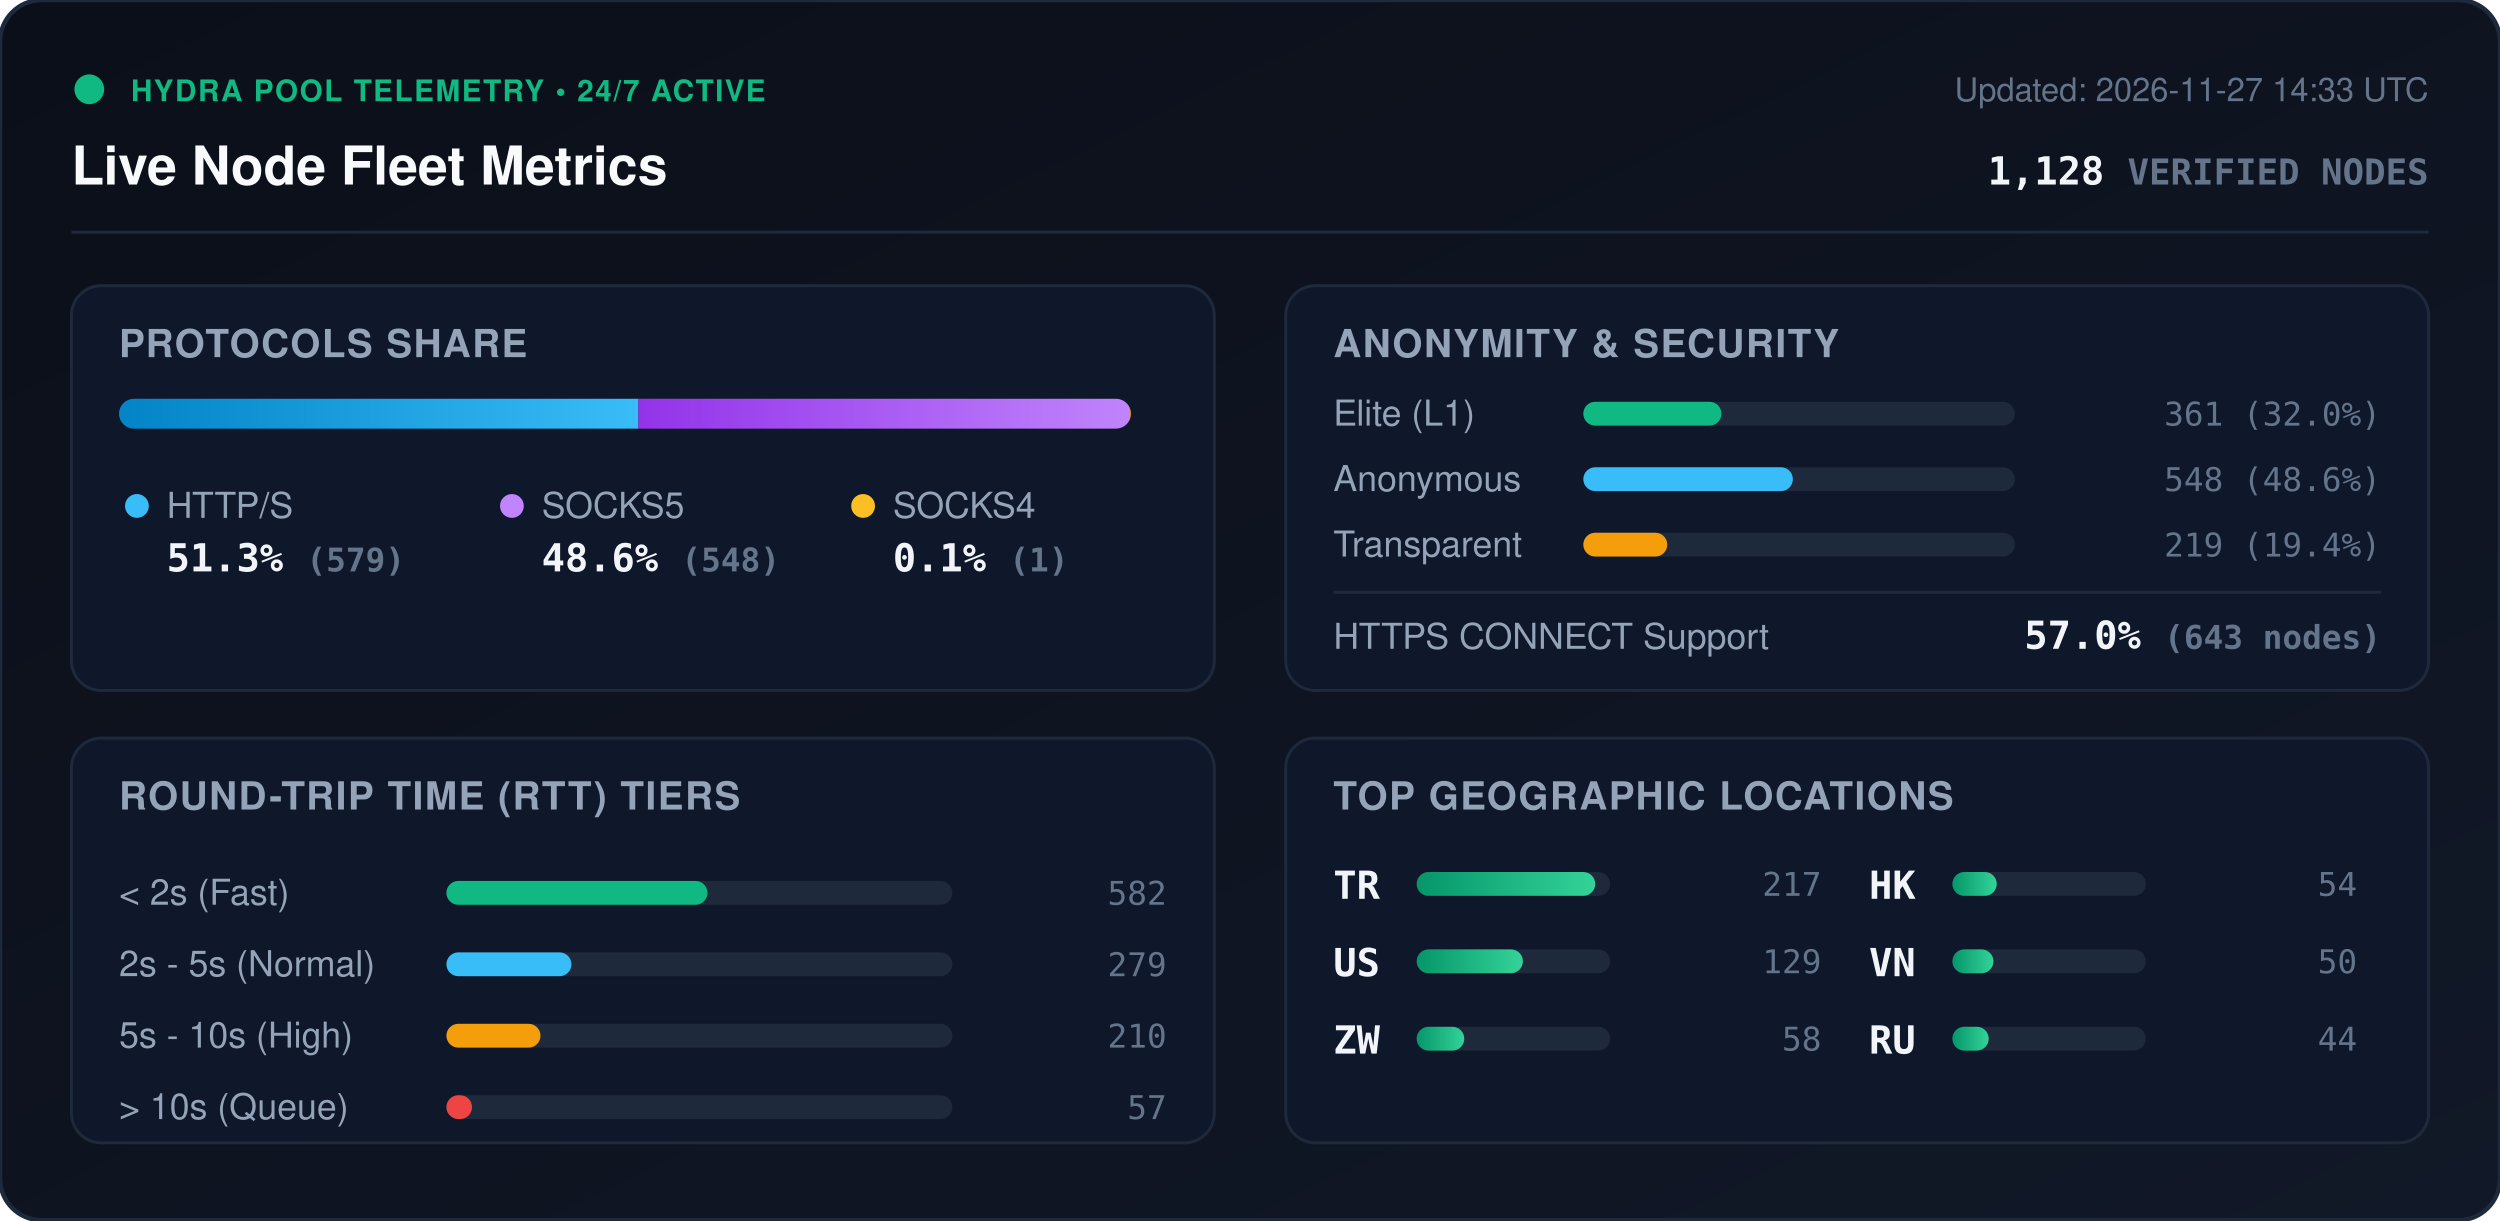
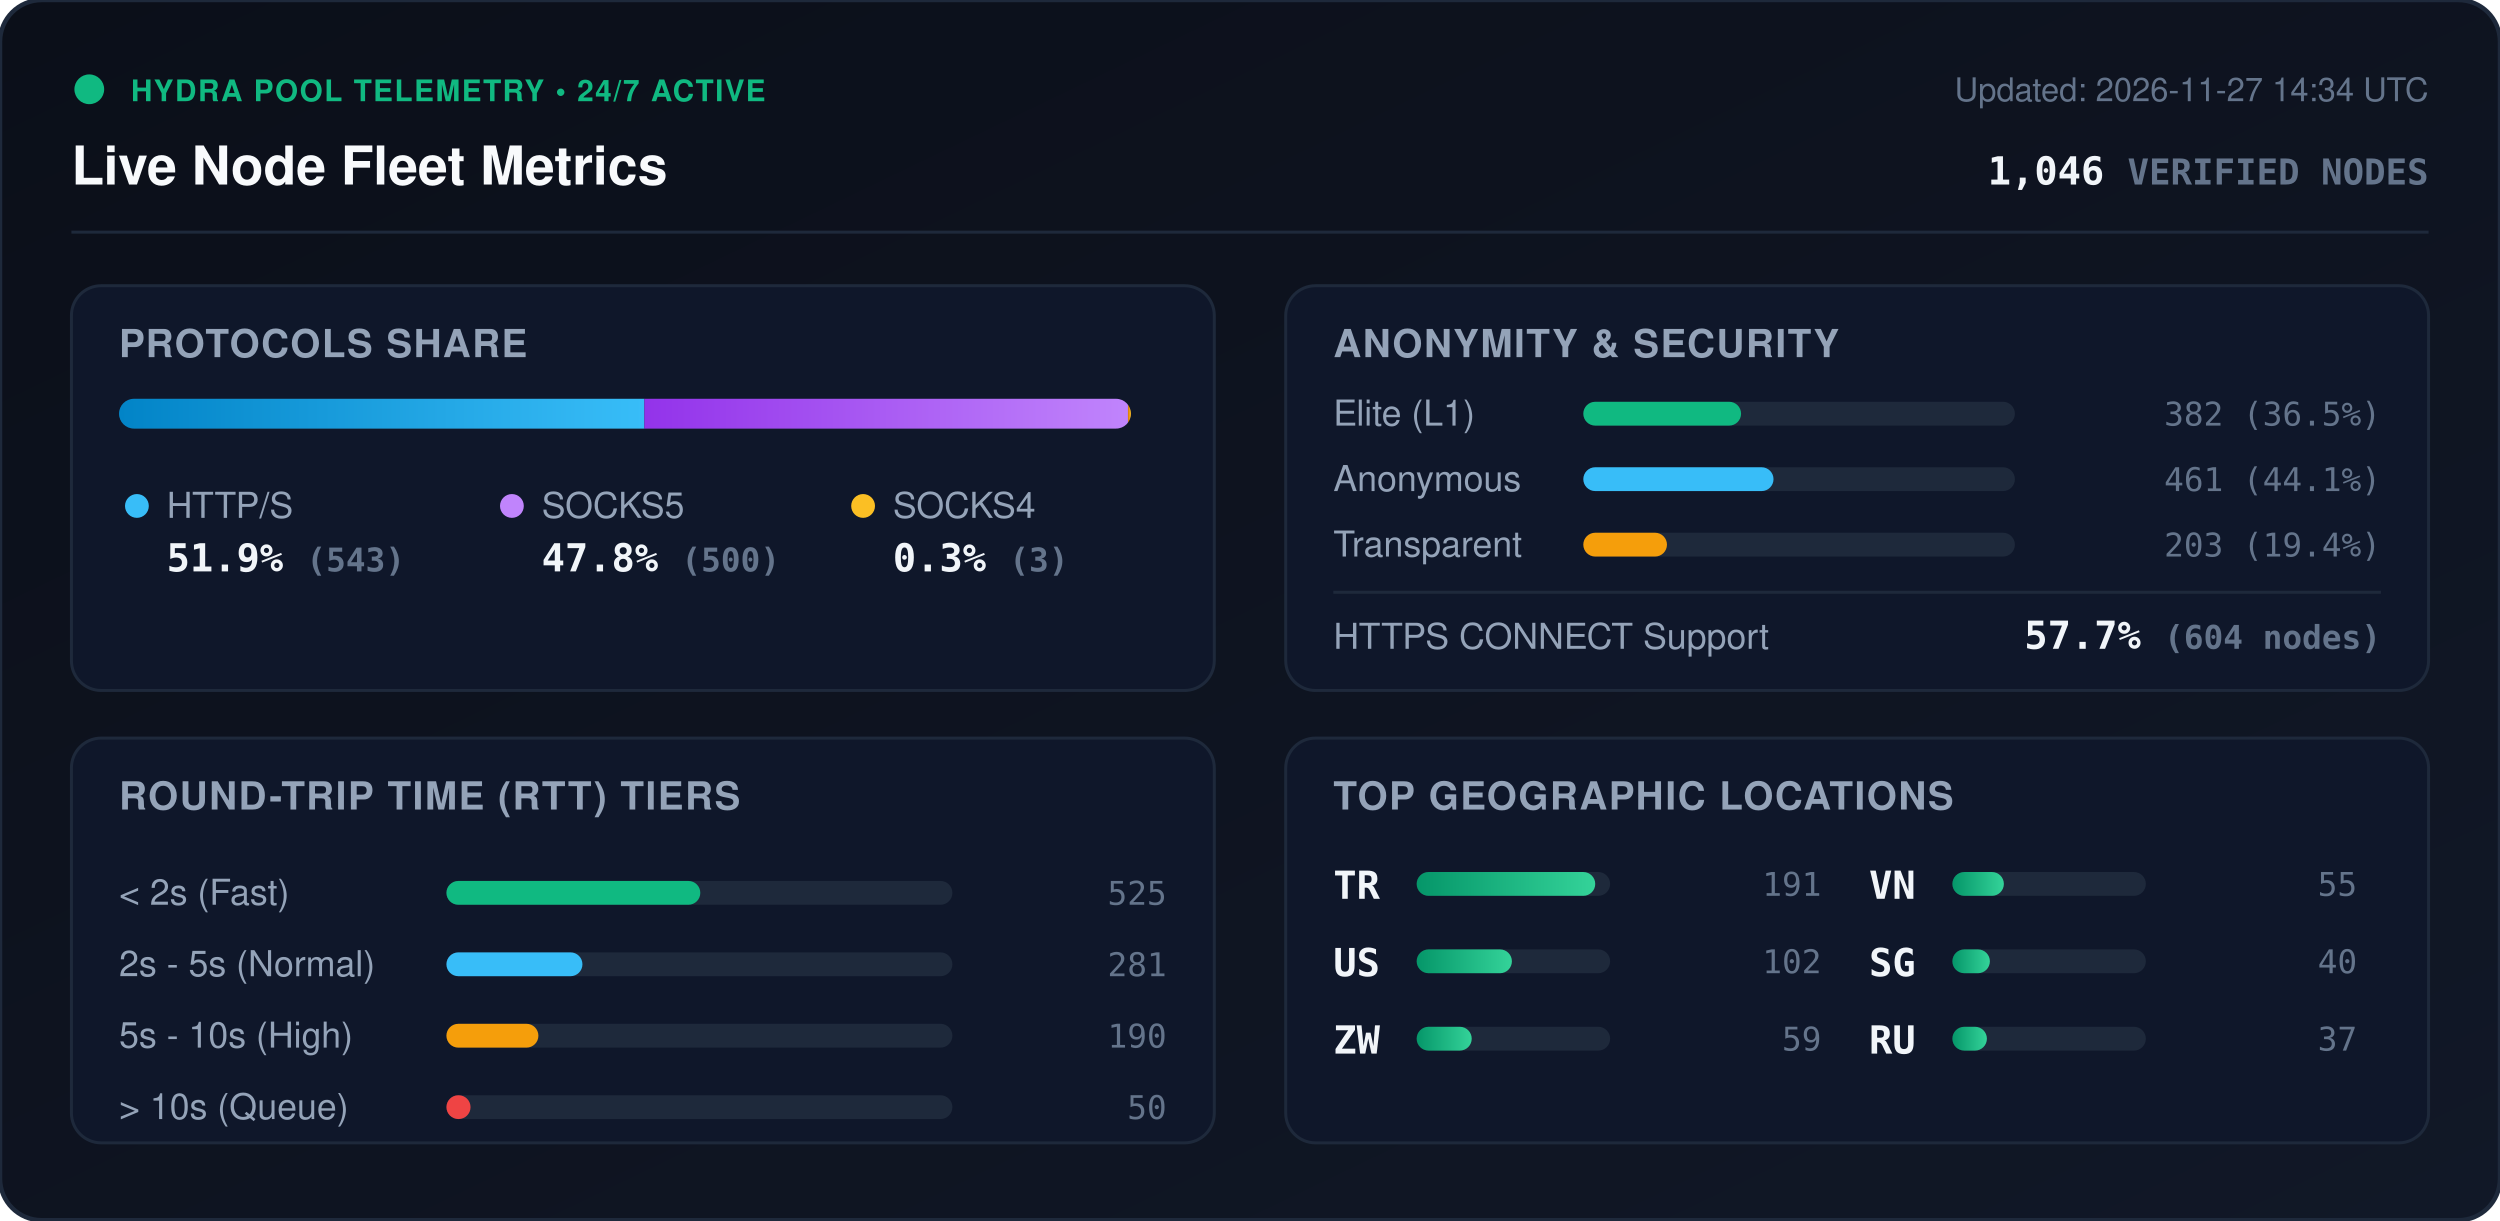
<svg xmlns="http://www.w3.org/2000/svg" viewBox="0 0 840 410" width="840" height="410" style="max-width: 100%; height: auto;">
  <defs>
    <linearGradient id="bg" x1="0%" y1="0%" x2="100%" y2="100%">
      <stop offset="0%" stop-color="#0b0f19" />
      <stop offset="100%" stop-color="#111827" />
    </linearGradient>
    <linearGradient id="bar-http" x1="0%" y1="0%" x2="100%" y2="0%">
      <stop offset="0%" stop-color="#0284c7" />
      <stop offset="100%" stop-color="#38bdf8" />
    </linearGradient>
    <linearGradient id="bar-socks5" x1="0%" y1="0%" x2="100%" y2="0%">
      <stop offset="0%" stop-color="#9333ea" />
      <stop offset="100%" stop-color="#c084fc" />
    </linearGradient>
    <linearGradient id="bar-socks4" x1="0%" y1="0%" x2="100%" y2="0%">
      <stop offset="0%" stop-color="#d97706" />
      <stop offset="100%" stop-color="#fbbf24" />
    </linearGradient>
    <linearGradient id="bar-green" x1="0%" y1="0%" x2="100%" y2="0%">
      <stop offset="0%" stop-color="#059669" />
      <stop offset="100%" stop-color="#34d399" />
    </linearGradient>
    <clipPath id="prog-track-clip">
      <rect width="340.0" height="10" rx="5" />
    </clipPath>
    <style>
      .title { font: 700 18px -apple-system, BlinkMacSystemFont, 'Segoe UI', Helvetica, Arial, sans-serif; fill: #f8fafc; }
      .sub { font: 500 11px -apple-system, BlinkMacSystemFont, 'Segoe UI', Helvetica, Arial, sans-serif; fill: #64748b; }
      .section-hdr { font: 600 13px -apple-system, BlinkMacSystemFont, 'Segoe UI', Helvetica, Arial, sans-serif; fill: #94a3b8; letter-spacing: 0.5px; }
      .metric-val { font: 700 13px -apple-system, BlinkMacSystemFont, 'Segoe UI', Helvetica, Arial, sans-serif; fill: #f1f5f9; }
      .metric-lbl { font: 500 12px -apple-system, BlinkMacSystemFont, 'Segoe UI', Helvetica, Arial, sans-serif; fill: #94a3b8; }
      .badge-txt { font: 700 10px -apple-system, BlinkMacSystemFont, 'Segoe UI', Helvetica, Arial, sans-serif; fill: #10b981; letter-spacing: 0.5px; }
      .mono { font-family: ui-monospace, SFMono-Regular, Menlo, Monaco, Consolas, monospace; }
      .pulse { animation: beacon 2s infinite ease-in-out; }
      @keyframes beacon { 0%, 100% { opacity: 1; } 50% { opacity: 0.35; } }
    </style>
  </defs>
  <rect width="840" height="410" rx="14" fill="url(#bg)" stroke="#1e293b" stroke-width="1.5" />
  <g transform="translate(24, 24)">
    <circle cx="6" cy="6" r="5" fill="#10b981" class="pulse" />
    <text x="20" y="10" class="badge-txt">HYDRA POOL TELEMETRY • 24/7 ACTIVE</text>
    <text x="0" y="38" class="title">Live Node Fleet Metrics</text>
-     <text x="792" y="10" text-anchor="end" class="sub">Updated: 2026-11-27 14:33 UTC</text>
-     <text x="792" y="38" text-anchor="end" class="metric-val mono" fill="#38bdf8">1,128 <tspan font-size="12" fill="#64748b">VERIFIED NODES</tspan>
+     <text x="792" y="10" text-anchor="end" class="sub">Updated: 2026-11-27 14:34 UTC</text>
+     <text x="792" y="38" text-anchor="end" class="metric-val mono" fill="#38bdf8">1,046 <tspan font-size="12" fill="#64748b">VERIFIED NODES</tspan>
    </text>
  </g>
  <line x1="24" y1="78" x2="816" y2="78" stroke="#1e293b" stroke-width="1" />
  <g transform="translate(24, 96)">
    <rect width="384" height="136" rx="10" fill="#0f172a" stroke="#1e293b" />
    <text x="16" y="24" class="section-hdr">PROTOCOLS SHARE</text>
    <g transform="translate(16, 38)">
      <rect width="340.0" height="10" rx="5" fill="#1e293b" />
      <g clip-path="url(#prog-track-clip)">
-         <rect x="0" width="174.5" height="10" fill="url(#bar-http)" />
-         <rect x="174.5" width="165.2" height="10" fill="url(#bar-socks5)" />
-         <rect x="339.7" width="0.3" height="10" fill="url(#bar-socks4)" />
+         <rect x="0" width="176.5" height="10" fill="url(#bar-http)" />
+         <rect x="176.5" width="162.5" height="10" fill="url(#bar-socks5)" />
+         <rect x="339.0" width="1.0" height="10" fill="url(#bar-socks4)" />
      </g>
    </g>
    <g transform="translate(16, 68)">
      <circle cx="6" cy="6" r="4" fill="#38bdf8" />
      <text x="16" y="10" class="metric-lbl">HTTP/S</text>
-       <text x="16" y="28" class="metric-val mono">51.3% <tspan font-size="11" fill="#64748b">(579)</tspan>
+       <text x="16" y="28" class="metric-val mono">51.9% <tspan font-size="11" fill="#64748b">(543)</tspan>
      </text>
      <circle cx="132" cy="6" r="4" fill="#c084fc" />
      <text x="142" y="10" class="metric-lbl">SOCKS5</text>
-       <text x="142" y="28" class="metric-val mono">48.6% <tspan font-size="11" fill="#64748b">(548)</tspan>
+       <text x="142" y="28" class="metric-val mono">47.8% <tspan font-size="11" fill="#64748b">(500)</tspan>
      </text>
      <circle cx="250" cy="6" r="4" fill="#fbbf24" />
      <text x="260" y="10" class="metric-lbl">SOCKS4</text>
-       <text x="260" y="28" class="metric-val mono">0.1% <tspan font-size="11" fill="#64748b">(1)</tspan>
+       <text x="260" y="28" class="metric-val mono">0.3% <tspan font-size="11" fill="#64748b">(3)</tspan>
      </text>
    </g>
  </g>
  <g transform="translate(432, 96)">
    <rect width="384" height="136" rx="10" fill="#0f172a" stroke="#1e293b" />
    <text x="16" y="24" class="section-hdr">ANONYMITY &amp; SECURITY</text>
    <text x="16" y="47" class="metric-lbl">Elite (L1)</text>
    <rect x="100" y="39" width="145.0" height="8" rx="4" fill="#1e293b" />
-     <rect x="100" y="39" width="46.4" height="8" rx="4" fill="#10b981" />
-     <text x="368" y="47" text-anchor="end" class="mono sub" fill="#e2e8f0">361 (32.0%)</text>
+     <rect x="100" y="39" width="53.0" height="8" rx="4" fill="#10b981" />
+     <text x="368" y="47" text-anchor="end" class="mono sub" fill="#e2e8f0">382 (36.5%)</text>
    <text x="16" y="69" class="metric-lbl">Anonymous</text>
    <rect x="100" y="61" width="145.0" height="8" rx="4" fill="#1e293b" />
-     <rect x="100" y="61" width="70.4" height="8" rx="4" fill="#38bdf8" />
-     <text x="368" y="69" text-anchor="end" class="mono sub" fill="#e2e8f0">548 (48.6%)</text>
+     <rect x="100" y="61" width="63.9" height="8" rx="4" fill="#38bdf8" />
+     <text x="368" y="69" text-anchor="end" class="mono sub" fill="#e2e8f0">461 (44.1%)</text>
    <text x="16" y="91" class="metric-lbl">Transparent</text>
    <rect x="100" y="83" width="145.0" height="8" rx="4" fill="#1e293b" />
-     <rect x="100" y="83" width="28.2" height="8" rx="4" fill="#f59e0b" />
-     <text x="368" y="91" text-anchor="end" class="mono sub" fill="#e2e8f0">219 (19.4%)</text>
+     <rect x="100" y="83" width="28.1" height="8" rx="4" fill="#f59e0b" />
+     <text x="368" y="91" text-anchor="end" class="mono sub" fill="#e2e8f0">203 (19.4%)</text>
    <line x1="16" y1="103" x2="368" y2="103" stroke="#1e293b" stroke-width="1" />
    <text x="16" y="122" class="metric-lbl">HTTPS CONNECT Support</text>
-     <text x="368" y="122" text-anchor="end" class="metric-val mono" fill="#34d399">57.0% <tspan font-size="11" fill="#64748b">(643 nodes)</tspan>
+     <text x="368" y="122" text-anchor="end" class="metric-val mono" fill="#34d399">57.7% <tspan font-size="11" fill="#64748b">(604 nodes)</tspan>
    </text>
  </g>
  <g transform="translate(24, 248)">
    <rect width="384" height="136" rx="10" fill="#0f172a" stroke="#1e293b" />
    <text x="16" y="24" class="section-hdr">ROUND-TRIP TIME (RTT) TIERS</text>
    <g transform="translate(16, 42)">
      <text x="0" y="14" class="metric-lbl">&lt; 2s (Fast)</text>
      <rect x="110" y="6" width="170" height="8" rx="4" fill="#1e293b" />
-       <rect x="110" y="6" width="87.7" height="8" rx="4" fill="#10b981" />
-       <text x="352" y="14" text-anchor="end" class="mono sub">582</text>
+       <rect x="110" y="6" width="85.3" height="8" rx="4" fill="#10b981" />
+       <text x="352" y="14" text-anchor="end" class="mono sub">525</text>
      <text x="0" y="38" class="metric-lbl">2s - 5s (Normal)</text>
      <rect x="110" y="30" width="170" height="8" rx="4" fill="#1e293b" />
-       <rect x="110" y="30" width="42.0" height="8" rx="4" fill="#38bdf8" />
-       <text x="352" y="38" text-anchor="end" class="mono sub">279</text>
+       <rect x="110" y="30" width="45.7" height="8" rx="4" fill="#38bdf8" />
+       <text x="352" y="38" text-anchor="end" class="mono sub">281</text>
      <text x="0" y="62" class="metric-lbl">5s - 10s (High)</text>
      <rect x="110" y="54" width="170" height="8" rx="4" fill="#1e293b" />
-       <rect x="110" y="54" width="31.6" height="8" rx="4" fill="#f59e0b" />
-       <text x="352" y="62" text-anchor="end" class="mono sub">210</text>
+       <rect x="110" y="54" width="30.9" height="8" rx="4" fill="#f59e0b" />
+       <text x="352" y="62" text-anchor="end" class="mono sub">190</text>
      <text x="0" y="86" class="metric-lbl">&gt; 10s (Queue)</text>
      <rect x="110" y="78" width="170" height="8" rx="4" fill="#1e293b" />
-       <rect x="110" y="78" width="8.6" height="8" rx="4" fill="#ef4444" />
-       <text x="352" y="86" text-anchor="end" class="mono sub">57</text>
+       <rect x="110" y="78" width="8.1" height="8" rx="4" fill="#ef4444" />
+       <text x="352" y="86" text-anchor="end" class="mono sub">50</text>
    </g>
  </g>
  <g transform="translate(432, 248)">
    <rect width="384" height="136" rx="10" fill="#0f172a" stroke="#1e293b" />
    <text x="16" y="24" class="section-hdr">TOP GEOGRAPHIC LOCATIONS</text>
    <g transform="translate(16, 42)">
      <g transform="translate(0, 0)">
        <text x="0" y="12" class="mono metric-val" font-size="12">TR</text>
        <rect x="28" y="3" width="65" height="8" rx="4" fill="#1e293b" />
        <rect x="28" y="3" width="60.0" height="8" rx="4" fill="url(#bar-green)" />
-         <text x="164" y="11" text-anchor="end" class="mono sub">217</text>
+         <text x="164" y="11" text-anchor="end" class="mono sub">191</text>
      </g>
      <g transform="translate(0, 26)">
        <text x="0" y="12" class="mono metric-val" font-size="12">US</text>
        <rect x="28" y="3" width="65" height="8" rx="4" fill="#1e293b" />
-         <rect x="28" y="3" width="35.7" height="8" rx="4" fill="url(#bar-green)" />
-         <text x="164" y="11" text-anchor="end" class="mono sub">129</text>
+         <rect x="28" y="3" width="32.0" height="8" rx="4" fill="url(#bar-green)" />
+         <text x="164" y="11" text-anchor="end" class="mono sub">102</text>
      </g>
      <g transform="translate(0, 52)">
        <text x="0" y="12" class="mono metric-val" font-size="12">ZW</text>
        <rect x="28" y="3" width="65" height="8" rx="4" fill="#1e293b" />
-         <rect x="28" y="3" width="16.0" height="8" rx="4" fill="url(#bar-green)" />
-         <text x="164" y="11" text-anchor="end" class="mono sub">58</text>
+         <rect x="28" y="3" width="18.5" height="8" rx="4" fill="url(#bar-green)" />
+         <text x="164" y="11" text-anchor="end" class="mono sub">59</text>
      </g>
      <g transform="translate(180, 0)">
-         <text x="0" y="12" class="mono metric-val" font-size="12">HK</text>
+         <text x="0" y="12" class="mono metric-val" font-size="12">VN</text>
        <rect x="28" y="3" width="65" height="8" rx="4" fill="#1e293b" />
-         <rect x="28" y="3" width="14.9" height="8" rx="4" fill="url(#bar-green)" />
-         <text x="164" y="11" text-anchor="end" class="mono sub">54</text>
+         <rect x="28" y="3" width="17.3" height="8" rx="4" fill="url(#bar-green)" />
+         <text x="164" y="11" text-anchor="end" class="mono sub">55</text>
      </g>
      <g transform="translate(180, 26)">
-         <text x="0" y="12" class="mono metric-val" font-size="12">VN</text>
+         <text x="0" y="12" class="mono metric-val" font-size="12">SG</text>
        <rect x="28" y="3" width="65" height="8" rx="4" fill="#1e293b" />
-         <rect x="28" y="3" width="13.8" height="8" rx="4" fill="url(#bar-green)" />
-         <text x="164" y="11" text-anchor="end" class="mono sub">50</text>
+         <rect x="28" y="3" width="12.6" height="8" rx="4" fill="url(#bar-green)" />
+         <text x="164" y="11" text-anchor="end" class="mono sub">40</text>
      </g>
      <g transform="translate(180, 52)">
        <text x="0" y="12" class="mono metric-val" font-size="12">RU</text>
        <rect x="28" y="3" width="65" height="8" rx="4" fill="#1e293b" />
-         <rect x="28" y="3" width="12.2" height="8" rx="4" fill="url(#bar-green)" />
-         <text x="164" y="11" text-anchor="end" class="mono sub">44</text>
+         <rect x="28" y="3" width="11.6" height="8" rx="4" fill="url(#bar-green)" />
+         <text x="164" y="11" text-anchor="end" class="mono sub">37</text>
      </g>
    </g>
  </g>
</svg>
